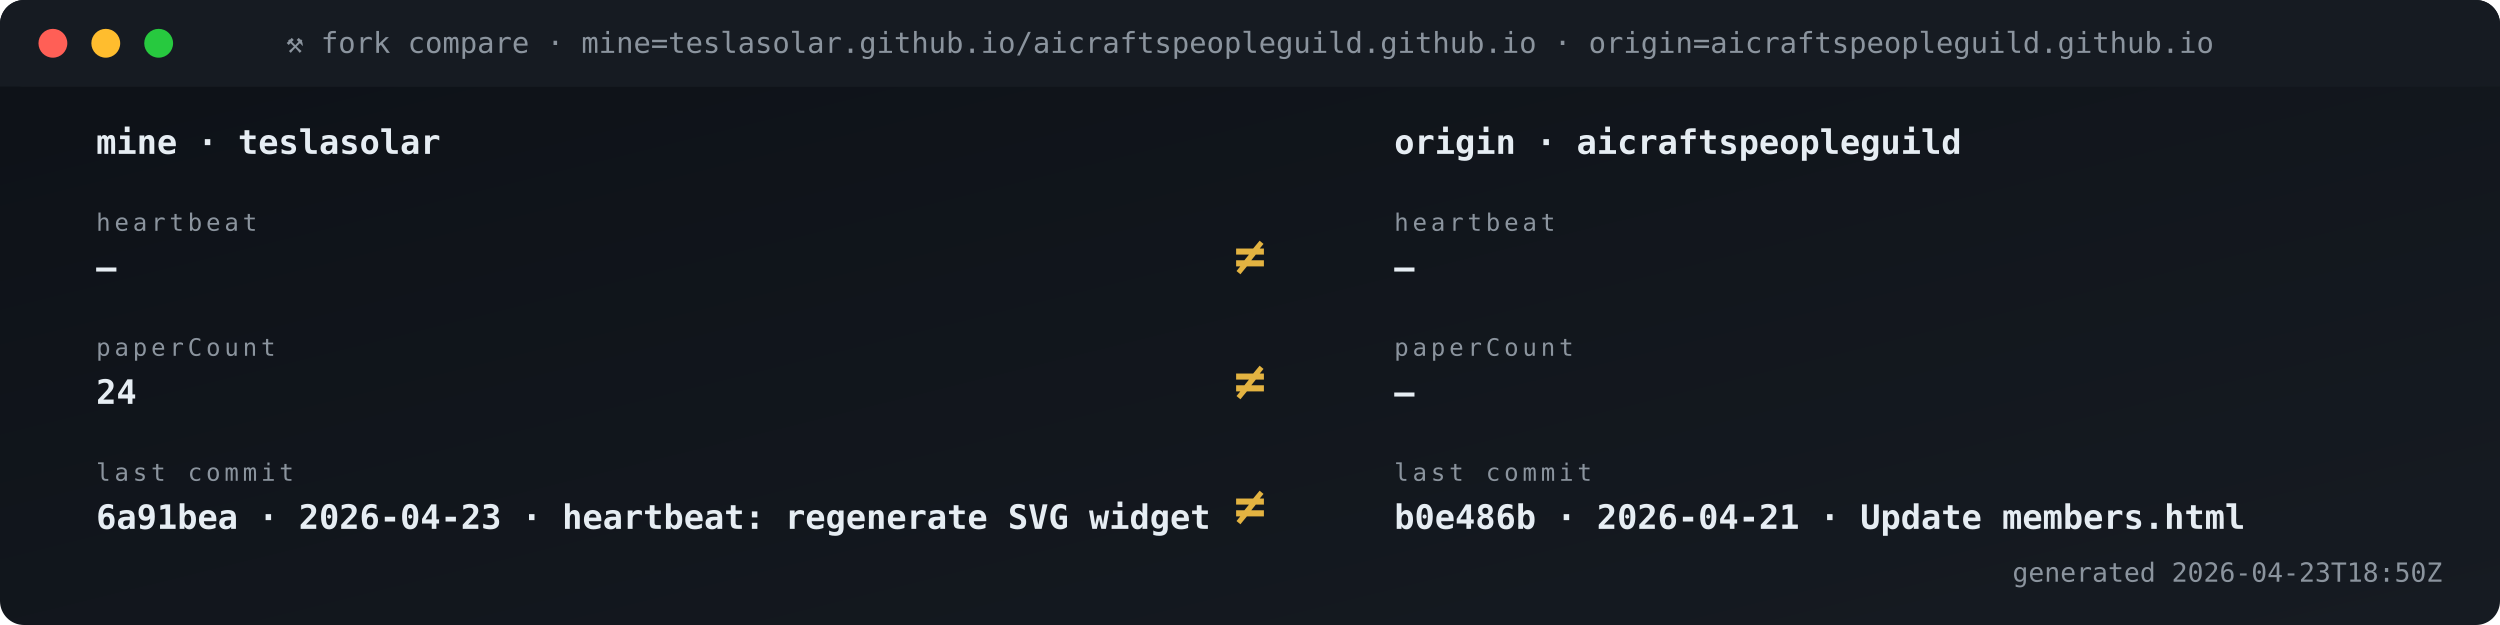
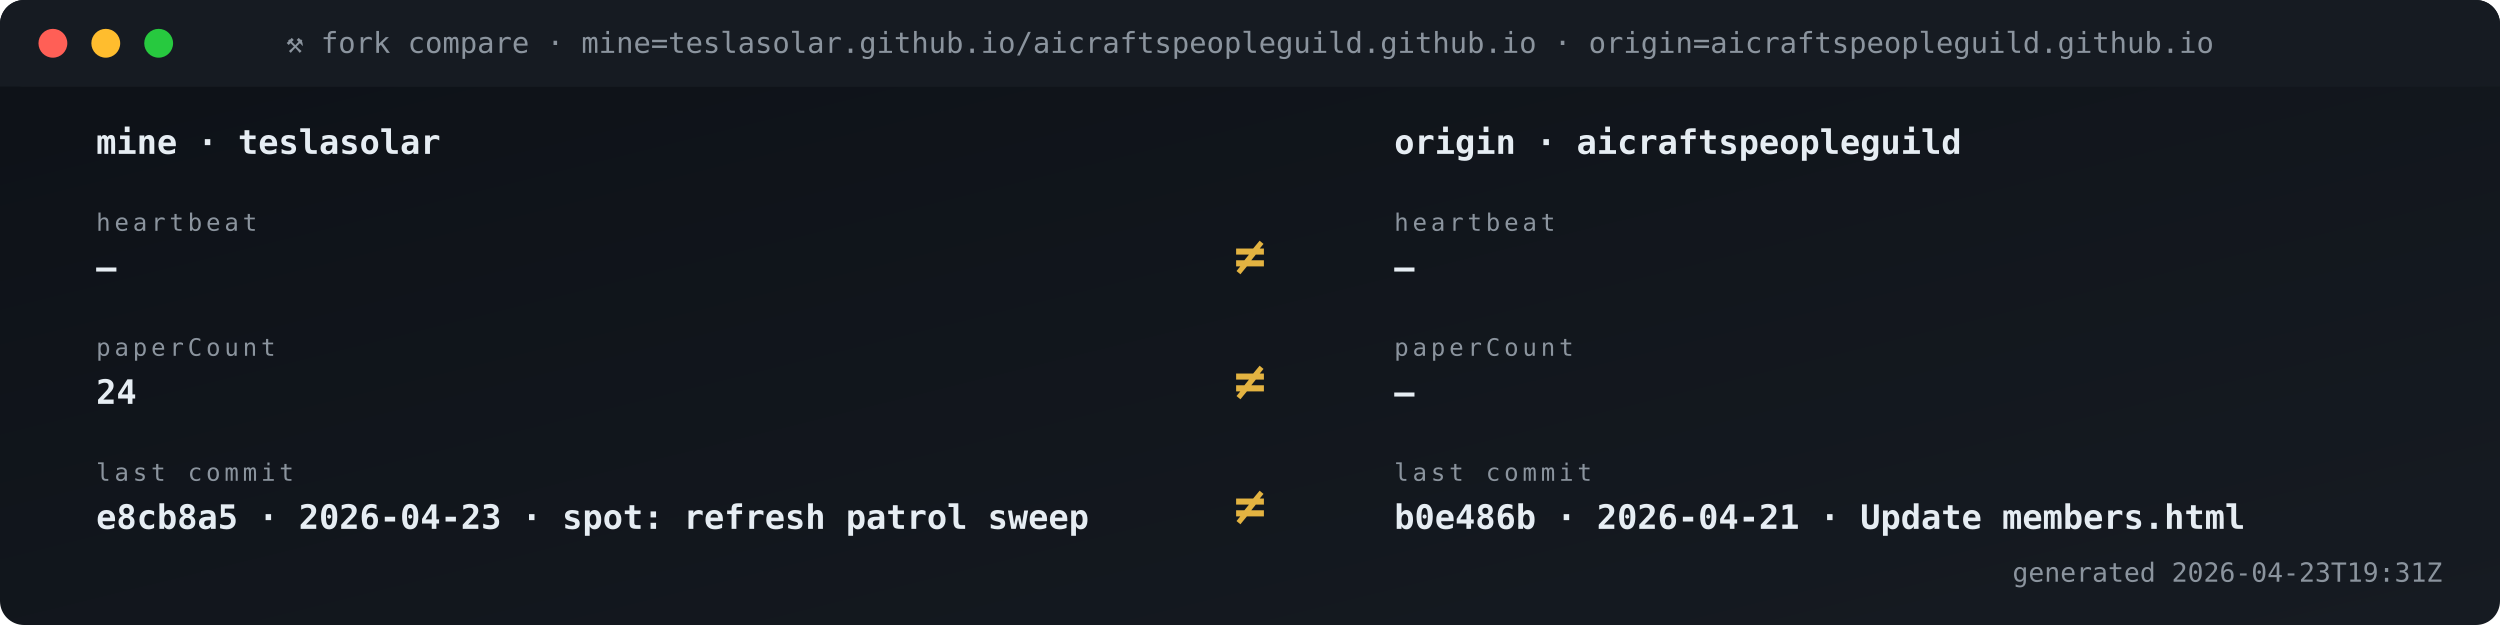
<svg xmlns="http://www.w3.org/2000/svg" viewBox="0 0 1040 260" width="1040" height="260" role="img" aria-label="Fork vs origin compare">
  <defs>
    <linearGradient id="gBg" x1="0" x2="1" y1="0" y2="1">
      <stop offset="0" stop-color="#0d1117" />
      <stop offset="1" stop-color="#161b22" />
    </linearGradient>
    <style>
      .t{font-family:'SFMono-Regular',Consolas,monospace}
      .lb{fill:#8b949e;font-size:10px;text-transform:uppercase;letter-spacing:1.6px}
      .va{fill:#e6edf3;font-size:20px;font-weight:700}
      .vs{fill:#e6edf3;font-size:14px;font-weight:600}
      .lo{fill:#79c0ff;font-size:11px}
      .sub{fill:#8b949e;font-size:11px}
      .g{fill:#3fb950} .a{fill:#e3b341} .r{fill:#f85149}
      .p{fill:#a371f7} .o{fill:#f0883e}
      .pulse{animation:plz 1.8s ease-out infinite}
      @keyframes plz{
        0%{transform:scale(1);opacity:.85}
        45%{transform:scale(1.35);opacity:.3}
        100%{transform:scale(1.8);opacity:0}
      }
      .spin{animation:sp 4s linear infinite;transform-origin:center}
      @keyframes sp{from{transform:rotate(0)}to{transform:rotate(360deg)}}
    </style>
  </defs>
  <rect width="1040" height="260" rx="10" fill="url(#gBg)" />
  <rect x="0" y="0" width="1040" height="36" rx="10" fill="#161b22" />
  <rect x="0" y="26" width="1040" height="10" fill="#161b22" />
  <circle cx="22" cy="18" r="6" fill="#ff5f56" />
  <circle cx="44" cy="18" r="6" fill="#ffbd2e" />
  <circle cx="66" cy="18" r="6" fill="#27c93f" />
  <text x="520" y="22" text-anchor="middle" class="t" font-size="12" fill="#8b949e">⚒ fork compare · mine=teslasolar.github.io/aicraftspeopleguild.github.io  ·  origin=aicraftspeopleguild.github.io</text>
  <text x="40" y="64" class="t vs">mine  ·  teslasolar</text>
  <text x="580" y="64" class="t vs">origin  ·  aicraftspeopleguild</text>
  <text x="40" y="96" class="t lb">heartbeat</text>
  <text x="40" y="116" class="t vs">—</text>
  <text x="580" y="96" class="t lb">heartbeat</text>
  <text x="580" y="116" class="t vs">—</text>
  <text x="520" y="114" text-anchor="middle" class="t" font-size="22" font-weight="700" fill="#e3b341">≠</text>
  <text x="40" y="148" class="t lb">paperCount</text>
  <text x="40" y="168" class="t vs">24</text>
  <text x="580" y="148" class="t lb">paperCount</text>
  <text x="580" y="168" class="t vs">—</text>
  <text x="520" y="166" text-anchor="middle" class="t" font-size="22" font-weight="700" fill="#e3b341">≠</text>
  <text x="40" y="200" class="t lb">last commit</text>
-   <text x="40" y="220" class="t vs">6a91bea · 2026-04-23 · heartbeat: regenerate SVG widget </text>
+   <text x="40" y="220" class="t vs">e8cb8a5 · 2026-04-23 · spot: refresh patrol sweep</text>
  <text x="580" y="200" class="t lb">last commit</text>
  <text x="580" y="220" class="t vs">b0e486b · 2026-04-21 · Update members.html</text>
  <text x="520" y="218" text-anchor="middle" class="t" font-size="22" font-weight="700" fill="#e3b341">≠</text>
-   <text x="1016" y="242" text-anchor="end" class="t sub">generated 2026-04-23T18:50Z</text>
+   <text x="1016" y="242" text-anchor="end" class="t sub">generated 2026-04-23T19:31Z</text>
</svg>
